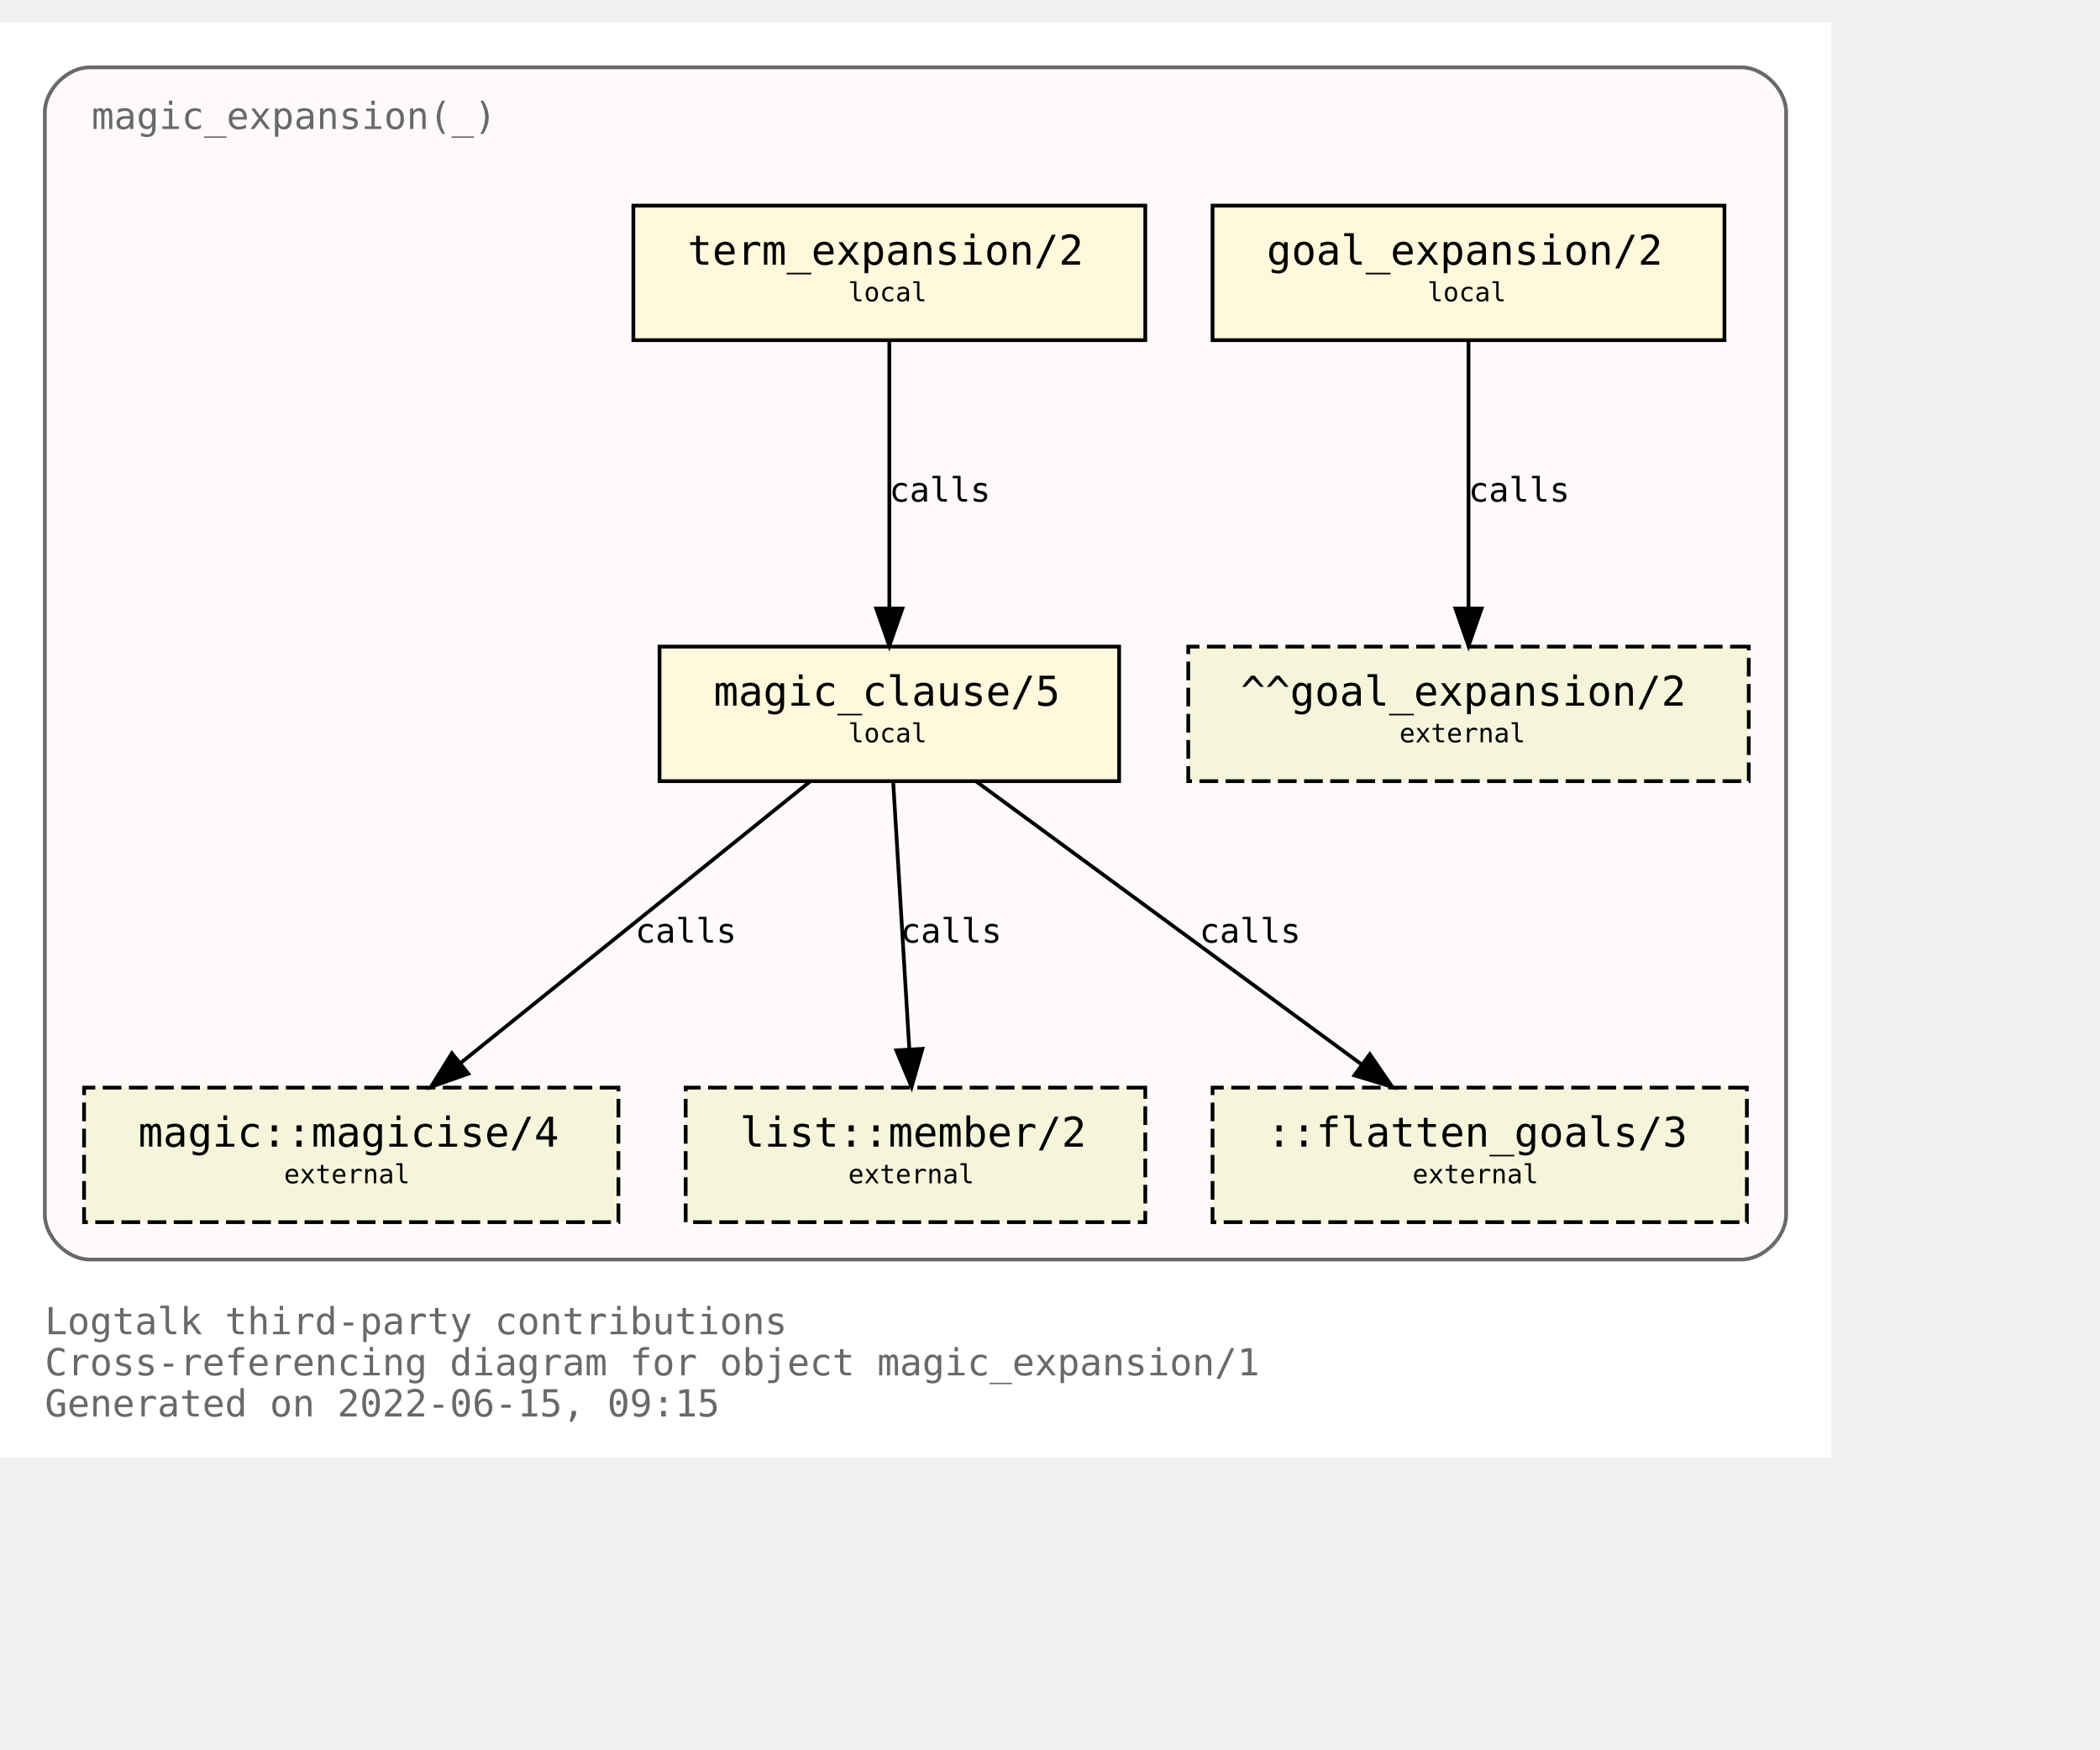
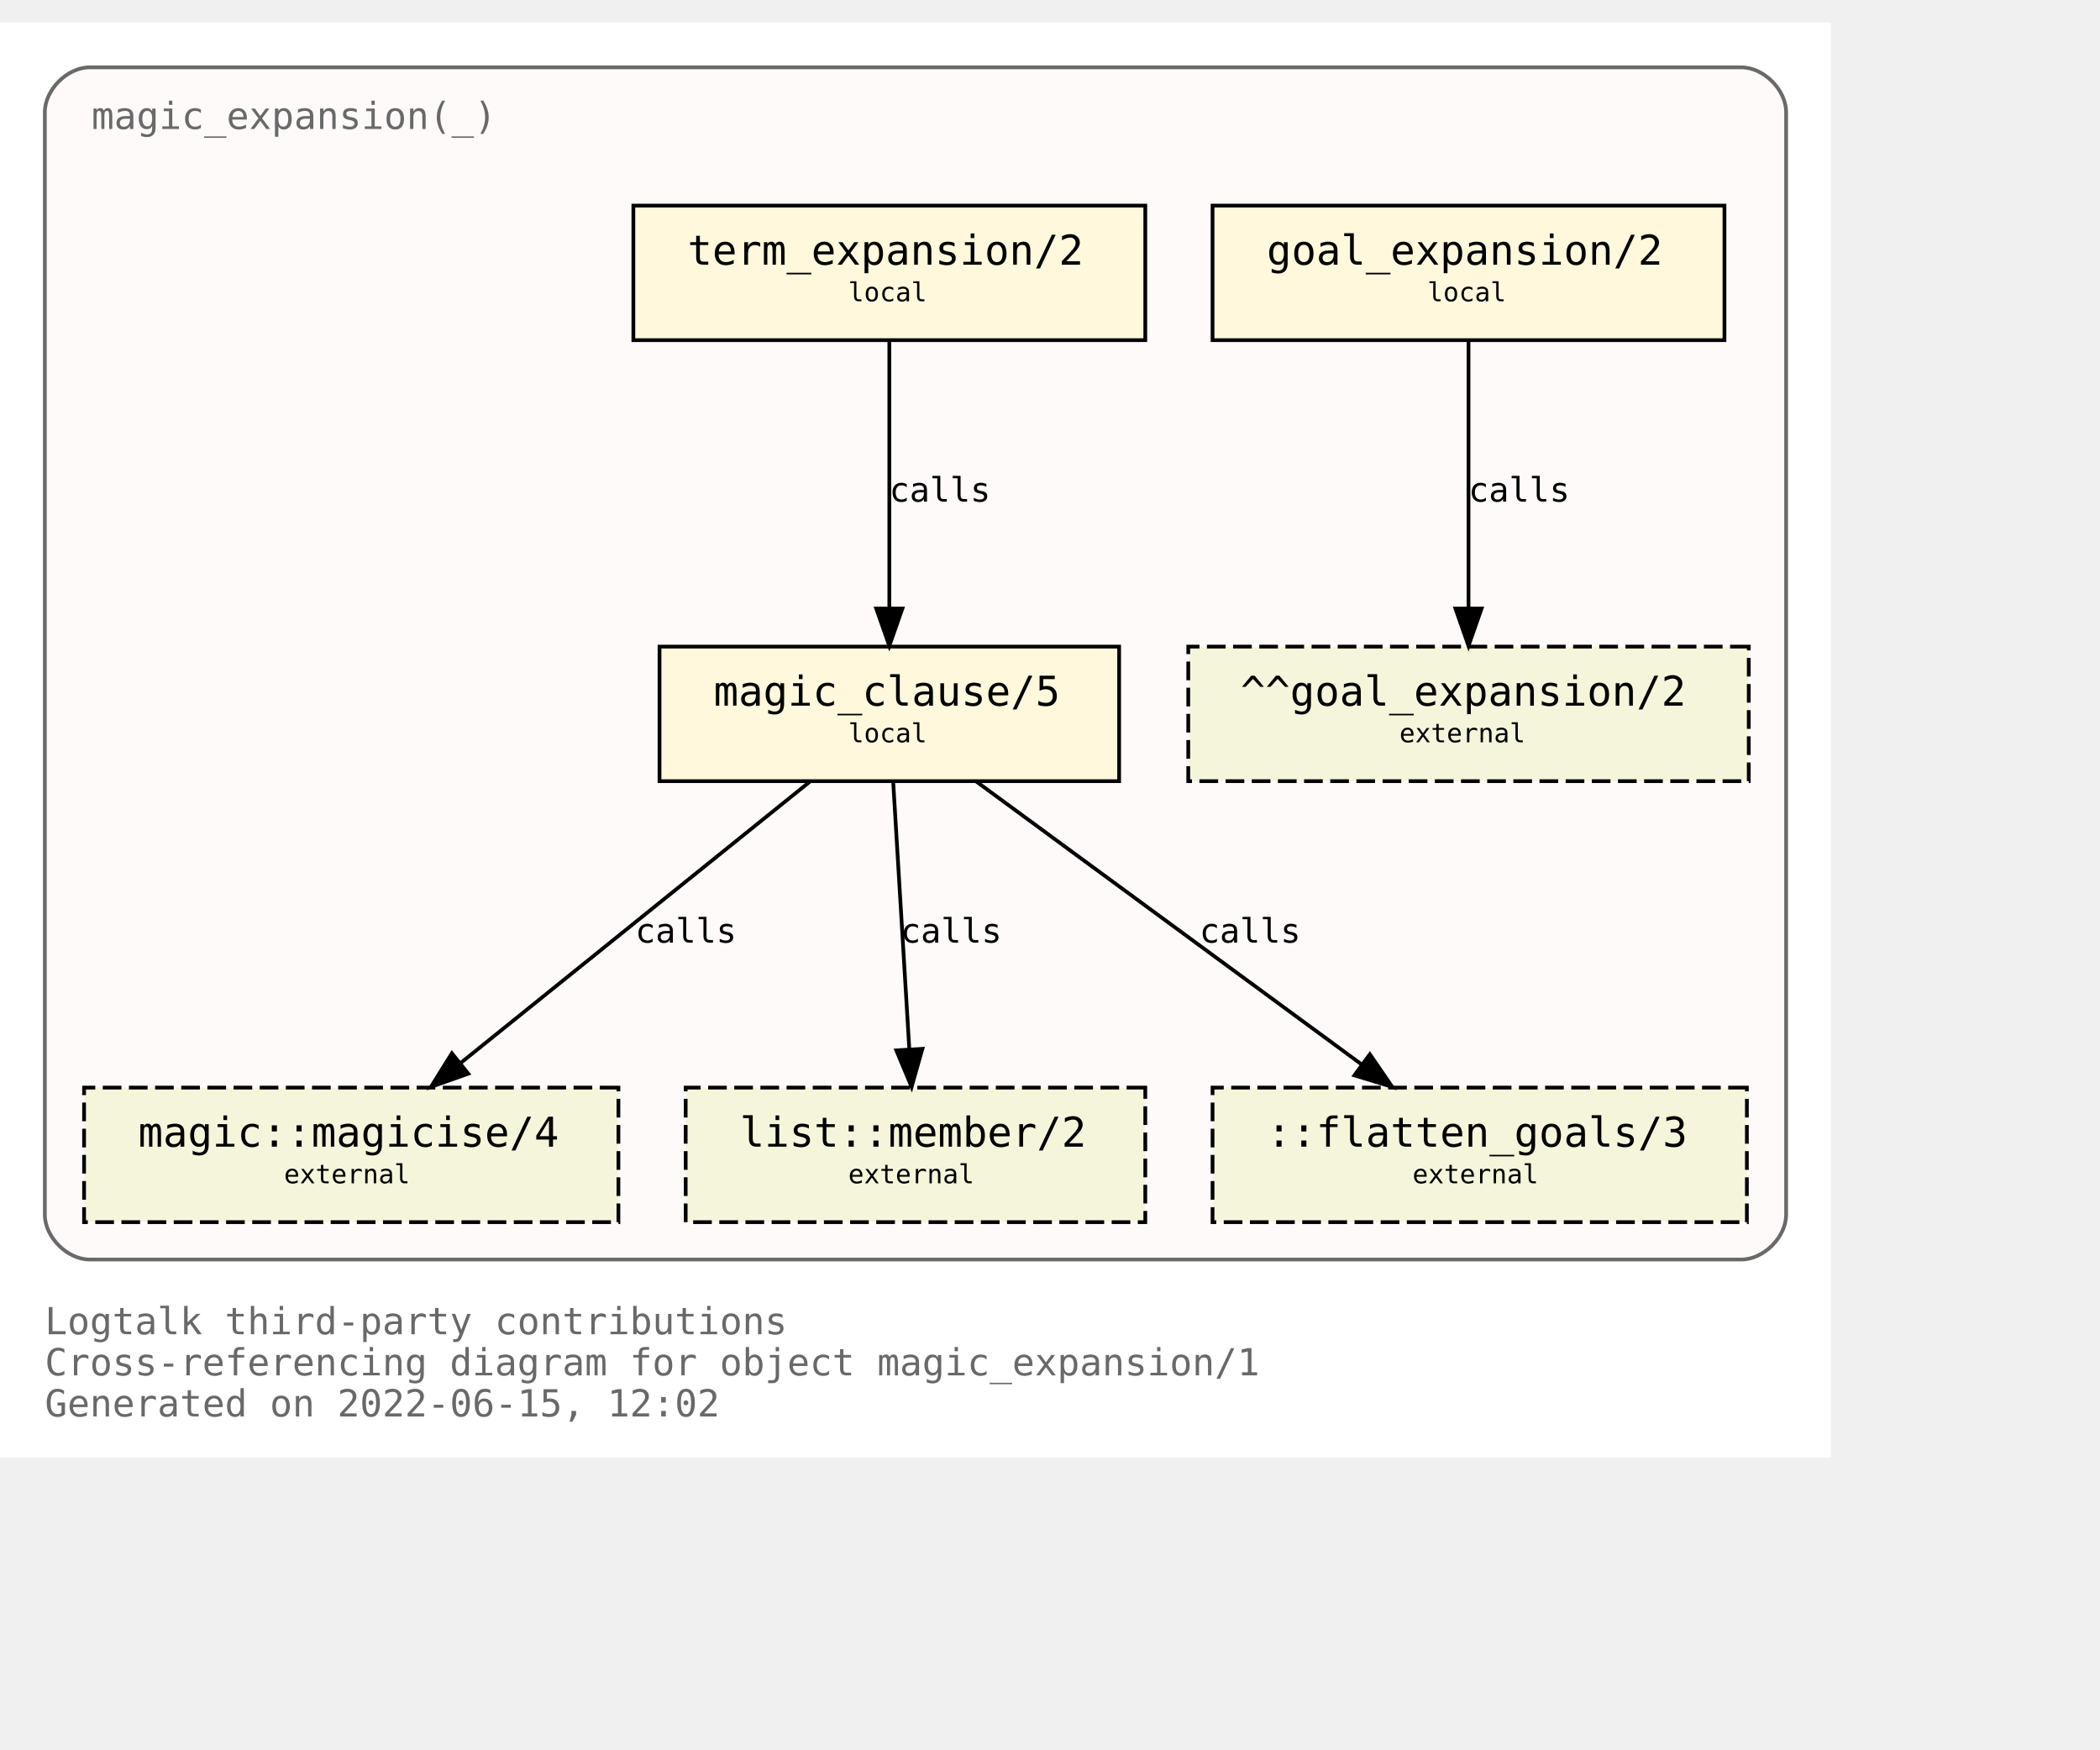
<svg xmlns="http://www.w3.org/2000/svg" xmlns:xlink="http://www.w3.org/1999/xlink" width="634pt" height="528pt" viewBox="72.00 72.00 562.00 456.00">
  <g id="graph0" class="graph" transform="scale(1 1) rotate(0) translate(76 452)">
    <polygon fill="white" stroke="transparent" points="-4,4 -4,-380 486,-380 486,4 -4,4" />
    <text text-anchor="start" x="8" y="-29" font-family="Monospace" font-size="10.00" fill="dimgray">Logtalk third-party contributions</text>
    <text text-anchor="start" x="8" y="-18" font-family="Monospace" font-size="10.00" fill="dimgray">Cross-referencing diagram for object magic_expansion/1</text>
-     <text text-anchor="start" x="8" y="-7" font-family="Monospace" font-size="10.00" fill="dimgray">Generated on 2022-06-15, 09:15</text>
+     <text text-anchor="start" x="8" y="-7" font-family="Monospace" font-size="10.00" fill="dimgray">Generated on 2022-06-15, 12:02</text>
    <g id="clust1" class="cluster">
      <g id="a_clust1">
        <a xlink:title="magic_expansion(_)">
          <path fill="snow" stroke="dimgray" d="M20,-49C20,-49 462,-49 462,-49 468,-49 474,-55 474,-61 474,-61 474,-356 474,-356 474,-362 468,-368 462,-368 462,-368 20,-368 20,-368 14,-368 8,-362 8,-356 8,-356 8,-61 8,-61 8,-55 14,-49 20,-49" />
          <g id="a_clust1_0">
-             <a xlink:href="https://github.com/LogtalkDotOrg/logtalk3/tree/7d2f24e758be609634f4275c174f2b37e3d82e23/contributions/verdi_neruda/magic_expansion.lgt" xlink:title="https://github.com/LogtalkDotOrg/logtalk3/tree/7d2f24e758be609634f4275c174f2b37e3d82e23/contributions/verdi_neruda/magic_expansion.lgt">
+             <a xlink:href="https://github.com/LogtalkDotOrg/logtalk3/tree/6415da739276ba9e4ec1c5613278cc025b4bde89/contributions/verdi_neruda/magic_expansion.lgt" xlink:title="https://github.com/LogtalkDotOrg/logtalk3/tree/6415da739276ba9e4ec1c5613278cc025b4bde89/contributions/verdi_neruda/magic_expansion.lgt">
              <text text-anchor="start" x="20.5" y="-351.5" font-family="Monospace" font-size="10.00" fill="dimgray">magic_expansion(_)</text>
            </a>
          </g>
        </a>
      </g>
    </g>
    <g id="node1" class="node">
      <g id="a_node1">
-         <a xlink:href="https://github.com/LogtalkDotOrg/logtalk3/tree/7d2f24e758be609634f4275c174f2b37e3d82e23/contributions/verdi_neruda/magic_expansion.lgt#L51" xlink:title="https://github.com/LogtalkDotOrg/logtalk3/tree/7d2f24e758be609634f4275c174f2b37e3d82e23/contributions/verdi_neruda/magic_expansion.lgt#L51">
+         <a xlink:href="https://github.com/LogtalkDotOrg/logtalk3/tree/6415da739276ba9e4ec1c5613278cc025b4bde89/contributions/verdi_neruda/magic_expansion.lgt#L51" xlink:title="https://github.com/LogtalkDotOrg/logtalk3/tree/6415da739276ba9e4ec1c5613278cc025b4bde89/contributions/verdi_neruda/magic_expansion.lgt#L51">
          <polygon fill="cornsilk" stroke="black" points="457.5,-331 320.5,-331 320.5,-295 457.5,-295 457.5,-331" />
          <text text-anchor="start" x="329" y="-315.8" font-family="Monospace" font-size="9.00"> </text>
          <text text-anchor="start" x="335" y="-315.2" font-family="Monospace" font-size="11.00">goal_expansion/2</text>
          <text text-anchor="start" x="444" y="-315.8" font-family="Monospace" font-size="9.00"> </text>
          <text text-anchor="start" x="329" y="-304.8" font-family="Monospace" font-size="9.00"> </text>
          <text text-anchor="start" x="378" y="-305.4" font-family="Monospace" font-size="7.00">local</text>
          <text text-anchor="start" x="444" y="-304.8" font-family="Monospace" font-size="9.00"> </text>
        </a>
      </g>
    </g>
    <g id="node7" class="node">
      <polygon fill="beige" stroke="black" stroke-dasharray="5,2" points="464,-213 314,-213 314,-177 464,-177 464,-213" />
      <text text-anchor="start" x="322" y="-197.8" font-family="Monospace" font-size="9.00"> </text>
      <text text-anchor="start" x="328" y="-197.2" font-family="Monospace" font-size="11.00">^^goal_expansion/2</text>
      <text text-anchor="start" x="450" y="-197.8" font-family="Monospace" font-size="9.00"> </text>
      <text text-anchor="start" x="322" y="-186.8" font-family="Monospace" font-size="9.00"> </text>
      <text text-anchor="start" x="370.5" y="-187.4" font-family="Monospace" font-size="7.00">external</text>
      <text text-anchor="start" x="450" y="-186.8" font-family="Monospace" font-size="9.00"> </text>
    </g>
    <g id="edge3" class="edge">
      <g id="a_edge3">
-         <a xlink:href="https://github.com/LogtalkDotOrg/logtalk3/tree/7d2f24e758be609634f4275c174f2b37e3d82e23/contributions/verdi_neruda/magic_expansion.lgt#L51" xlink:title="calls">
+         <a xlink:href="https://github.com/LogtalkDotOrg/logtalk3/tree/6415da739276ba9e4ec1c5613278cc025b4bde89/contributions/verdi_neruda/magic_expansion.lgt#L51" xlink:title="calls">
          <path fill="none" stroke="black" d="M389,-294.88C389,-276.04 389,-245.47 389,-223.3" />
          <polygon fill="black" stroke="black" points="392.5,-223.19 389,-213.19 385.5,-223.19 392.5,-223.19" />
        </a>
      </g>
      <g id="a_edge3-label">
-         <a xlink:href="https://github.com/LogtalkDotOrg/logtalk3/tree/7d2f24e758be609634f4275c174f2b37e3d82e23/contributions/verdi_neruda/magic_expansion.lgt#L51" xlink:title="https://github.com/LogtalkDotOrg/logtalk3/tree/7d2f24e758be609634f4275c174f2b37e3d82e23/contributions/verdi_neruda/magic_expansion.lgt#L51">
+         <a xlink:href="https://github.com/LogtalkDotOrg/logtalk3/tree/6415da739276ba9e4ec1c5613278cc025b4bde89/contributions/verdi_neruda/magic_expansion.lgt#L51" xlink:title="https://github.com/LogtalkDotOrg/logtalk3/tree/6415da739276ba9e4ec1c5613278cc025b4bde89/contributions/verdi_neruda/magic_expansion.lgt#L51">
          <text text-anchor="start" x="389" y="-251.8" font-family="Monospace" font-size="9.00">calls</text>
        </a>
      </g>
    </g>
    <g id="node2" class="node">
      <g id="a_node2">
-         <a xlink:href="https://github.com/LogtalkDotOrg/logtalk3/tree/7d2f24e758be609634f4275c174f2b37e3d82e23/contributions/verdi_neruda/magic_expansion.lgt#L54" xlink:title="https://github.com/LogtalkDotOrg/logtalk3/tree/7d2f24e758be609634f4275c174f2b37e3d82e23/contributions/verdi_neruda/magic_expansion.lgt#L54">
+         <a xlink:href="https://github.com/LogtalkDotOrg/logtalk3/tree/6415da739276ba9e4ec1c5613278cc025b4bde89/contributions/verdi_neruda/magic_expansion.lgt#L54" xlink:title="https://github.com/LogtalkDotOrg/logtalk3/tree/6415da739276ba9e4ec1c5613278cc025b4bde89/contributions/verdi_neruda/magic_expansion.lgt#L54">
          <polygon fill="cornsilk" stroke="black" points="302.5,-331 165.5,-331 165.5,-295 302.5,-295 302.5,-331" />
          <text text-anchor="start" x="174" y="-315.8" font-family="Monospace" font-size="9.00"> </text>
          <text text-anchor="start" x="180" y="-315.2" font-family="Monospace" font-size="11.00">term_expansion/2</text>
          <text text-anchor="start" x="289" y="-315.8" font-family="Monospace" font-size="9.00"> </text>
          <text text-anchor="start" x="174" y="-304.8" font-family="Monospace" font-size="9.00"> </text>
          <text text-anchor="start" x="223" y="-305.4" font-family="Monospace" font-size="7.00">local</text>
          <text text-anchor="start" x="289" y="-304.8" font-family="Monospace" font-size="9.00"> </text>
        </a>
      </g>
    </g>
    <g id="node3" class="node">
      <g id="a_node3">
-         <a xlink:href="https://github.com/LogtalkDotOrg/logtalk3/tree/7d2f24e758be609634f4275c174f2b37e3d82e23/contributions/verdi_neruda/magic_expansion.lgt#L61" xlink:title="https://github.com/LogtalkDotOrg/logtalk3/tree/7d2f24e758be609634f4275c174f2b37e3d82e23/contributions/verdi_neruda/magic_expansion.lgt#L61">
+         <a xlink:href="https://github.com/LogtalkDotOrg/logtalk3/tree/6415da739276ba9e4ec1c5613278cc025b4bde89/contributions/verdi_neruda/magic_expansion.lgt#L61" xlink:title="https://github.com/LogtalkDotOrg/logtalk3/tree/6415da739276ba9e4ec1c5613278cc025b4bde89/contributions/verdi_neruda/magic_expansion.lgt#L61">
          <polygon fill="cornsilk" stroke="black" points="295.5,-213 172.5,-213 172.5,-177 295.5,-177 295.5,-213" />
          <text text-anchor="start" x="181" y="-197.8" font-family="Monospace" font-size="9.00"> </text>
          <text text-anchor="start" x="187" y="-197.2" font-family="Monospace" font-size="11.00">magic_clause/5</text>
          <text text-anchor="start" x="282" y="-197.8" font-family="Monospace" font-size="9.00"> </text>
          <text text-anchor="start" x="181" y="-186.8" font-family="Monospace" font-size="9.00"> </text>
          <text text-anchor="start" x="223" y="-187.4" font-family="Monospace" font-size="7.00">local</text>
          <text text-anchor="start" x="282" y="-186.8" font-family="Monospace" font-size="9.00"> </text>
        </a>
      </g>
    </g>
    <g id="edge1" class="edge">
      <g id="a_edge1">
-         <a xlink:href="https://github.com/LogtalkDotOrg/logtalk3/tree/7d2f24e758be609634f4275c174f2b37e3d82e23/contributions/verdi_neruda/magic_expansion.lgt#L54" xlink:title="calls">
+         <a xlink:href="https://github.com/LogtalkDotOrg/logtalk3/tree/6415da739276ba9e4ec1c5613278cc025b4bde89/contributions/verdi_neruda/magic_expansion.lgt#L54" xlink:title="calls">
          <path fill="none" stroke="black" d="M234,-294.88C234,-276.04 234,-245.47 234,-223.3" />
          <polygon fill="black" stroke="black" points="237.5,-223.19 234,-213.19 230.5,-223.19 237.5,-223.19" />
        </a>
      </g>
      <g id="a_edge1-label">
-         <a xlink:href="https://github.com/LogtalkDotOrg/logtalk3/tree/7d2f24e758be609634f4275c174f2b37e3d82e23/contributions/verdi_neruda/magic_expansion.lgt#L54" xlink:title="https://github.com/LogtalkDotOrg/logtalk3/tree/7d2f24e758be609634f4275c174f2b37e3d82e23/contributions/verdi_neruda/magic_expansion.lgt#L54">
+         <a xlink:href="https://github.com/LogtalkDotOrg/logtalk3/tree/6415da739276ba9e4ec1c5613278cc025b4bde89/contributions/verdi_neruda/magic_expansion.lgt#L54" xlink:title="https://github.com/LogtalkDotOrg/logtalk3/tree/6415da739276ba9e4ec1c5613278cc025b4bde89/contributions/verdi_neruda/magic_expansion.lgt#L54">
          <text text-anchor="start" x="234" y="-251.8" font-family="Monospace" font-size="9.00">calls</text>
        </a>
      </g>
    </g>
    <g id="node4" class="node">
      <g id="a_node4">
        <a xlink:href="https://logtalk.org/library/magic_0.html#magicise/4" xlink:title="https://logtalk.org/library/magic_0.html#magicise/4">
          <polygon fill="beige" stroke="black" stroke-dasharray="5,2" points="161.5,-95 18.5,-95 18.5,-59 161.5,-59 161.5,-95" />
          <text text-anchor="start" x="27" y="-79.8" font-family="Monospace" font-size="9.00"> </text>
          <text text-anchor="start" x="33" y="-79.2" font-family="Monospace" font-size="11.00">magic::magicise/4</text>
          <text text-anchor="start" x="148" y="-79.8" font-family="Monospace" font-size="9.00"> </text>
          <text text-anchor="start" x="27" y="-68.8" font-family="Monospace" font-size="9.00"> </text>
          <text text-anchor="start" x="72" y="-69.4" font-family="Monospace" font-size="7.00">external</text>
          <text text-anchor="start" x="148" y="-68.8" font-family="Monospace" font-size="9.00"> </text>
        </a>
      </g>
    </g>
    <g id="edge4" class="edge">
      <g id="a_edge4">
-         <a xlink:href="https://github.com/LogtalkDotOrg/logtalk3/tree/7d2f24e758be609634f4275c174f2b37e3d82e23/contributions/verdi_neruda/magic_expansion.lgt#L61" xlink:title="calls">
+         <a xlink:href="https://github.com/LogtalkDotOrg/logtalk3/tree/6415da739276ba9e4ec1c5613278cc025b4bde89/contributions/verdi_neruda/magic_expansion.lgt#L61" xlink:title="calls">
          <path fill="none" stroke="black" d="M212.75,-176.88C187.97,-156.92 146.88,-123.82 119.13,-101.47" />
          <polygon fill="black" stroke="black" points="121.32,-98.73 111.33,-95.19 116.93,-104.19 121.32,-98.73" />
        </a>
      </g>
      <g id="a_edge4-label">
-         <a xlink:href="https://github.com/LogtalkDotOrg/logtalk3/tree/7d2f24e758be609634f4275c174f2b37e3d82e23/contributions/verdi_neruda/magic_expansion.lgt#L61" xlink:title="https://github.com/LogtalkDotOrg/logtalk3/tree/7d2f24e758be609634f4275c174f2b37e3d82e23/contributions/verdi_neruda/magic_expansion.lgt#L61">
+         <a xlink:href="https://github.com/LogtalkDotOrg/logtalk3/tree/6415da739276ba9e4ec1c5613278cc025b4bde89/contributions/verdi_neruda/magic_expansion.lgt#L61" xlink:title="https://github.com/LogtalkDotOrg/logtalk3/tree/6415da739276ba9e4ec1c5613278cc025b4bde89/contributions/verdi_neruda/magic_expansion.lgt#L61">
          <text text-anchor="start" x="166" y="-133.8" font-family="Monospace" font-size="9.00">calls</text>
        </a>
      </g>
    </g>
    <g id="node5" class="node">
      <g id="a_node5">
        <a xlink:href="https://logtalk.org/library/listp_0.html#member/2" xlink:title="https://logtalk.org/library/listp_0.html#member/2">
          <polygon fill="beige" stroke="black" stroke-dasharray="5,2" points="302.5,-95 179.5,-95 179.5,-59 302.5,-59 302.5,-95" />
          <text text-anchor="start" x="188" y="-79.8" font-family="Monospace" font-size="9.00"> </text>
          <text text-anchor="start" x="194" y="-79.2" font-family="Monospace" font-size="11.00">list::member/2</text>
          <text text-anchor="start" x="289" y="-79.8" font-family="Monospace" font-size="9.00"> </text>
          <text text-anchor="start" x="188" y="-68.8" font-family="Monospace" font-size="9.00"> </text>
          <text text-anchor="start" x="223" y="-69.4" font-family="Monospace" font-size="7.00">external</text>
          <text text-anchor="start" x="289" y="-68.8" font-family="Monospace" font-size="9.00"> </text>
        </a>
      </g>
    </g>
    <g id="edge5" class="edge">
      <g id="a_edge5">
-         <a xlink:href="https://github.com/LogtalkDotOrg/logtalk3/tree/7d2f24e758be609634f4275c174f2b37e3d82e23/contributions/verdi_neruda/magic_expansion.lgt#L61" xlink:title="calls">
+         <a xlink:href="https://github.com/LogtalkDotOrg/logtalk3/tree/6415da739276ba9e4ec1c5613278cc025b4bde89/contributions/verdi_neruda/magic_expansion.lgt#L61" xlink:title="calls">
          <path fill="none" stroke="black" d="M235.03,-176.88C236.17,-158.04 238.01,-127.47 239.35,-105.3" />
          <polygon fill="black" stroke="black" points="242.85,-105.38 239.96,-95.19 235.87,-104.96 242.85,-105.38" />
        </a>
      </g>
      <g id="a_edge5-label">
-         <a xlink:href="https://github.com/LogtalkDotOrg/logtalk3/tree/7d2f24e758be609634f4275c174f2b37e3d82e23/contributions/verdi_neruda/magic_expansion.lgt#L61" xlink:title="https://github.com/LogtalkDotOrg/logtalk3/tree/7d2f24e758be609634f4275c174f2b37e3d82e23/contributions/verdi_neruda/magic_expansion.lgt#L61">
+         <a xlink:href="https://github.com/LogtalkDotOrg/logtalk3/tree/6415da739276ba9e4ec1c5613278cc025b4bde89/contributions/verdi_neruda/magic_expansion.lgt#L61" xlink:title="https://github.com/LogtalkDotOrg/logtalk3/tree/6415da739276ba9e4ec1c5613278cc025b4bde89/contributions/verdi_neruda/magic_expansion.lgt#L61">
          <text text-anchor="start" x="237" y="-133.8" font-family="Monospace" font-size="9.00">calls</text>
        </a>
      </g>
    </g>
    <g id="node6" class="node">
      <polygon fill="beige" stroke="black" stroke-dasharray="5,2" points="463.5,-95 320.5,-95 320.5,-59 463.5,-59 463.5,-95" />
      <text text-anchor="start" x="329" y="-79.8" font-family="Monospace" font-size="9.00"> </text>
      <text text-anchor="start" x="335" y="-79.2" font-family="Monospace" font-size="11.00">::flatten_goals/3</text>
      <text text-anchor="start" x="450" y="-79.8" font-family="Monospace" font-size="9.00"> </text>
      <text text-anchor="start" x="329" y="-68.8" font-family="Monospace" font-size="9.00"> </text>
      <text text-anchor="start" x="374" y="-69.4" font-family="Monospace" font-size="7.00">external</text>
      <text text-anchor="start" x="450" y="-68.8" font-family="Monospace" font-size="9.00"> </text>
    </g>
    <g id="edge2" class="edge">
      <g id="a_edge2">
-         <a xlink:href="https://github.com/LogtalkDotOrg/logtalk3/tree/7d2f24e758be609634f4275c174f2b37e3d82e23/contributions/verdi_neruda/magic_expansion.lgt#L61" xlink:title="calls">
+         <a xlink:href="https://github.com/LogtalkDotOrg/logtalk3/tree/6415da739276ba9e4ec1c5613278cc025b4bde89/contributions/verdi_neruda/magic_expansion.lgt#L61" xlink:title="calls">
          <path fill="none" stroke="black" d="M257.31,-176.88C284.62,-156.84 329.98,-123.53 360.43,-101.18" />
          <polygon fill="black" stroke="black" points="362.6,-103.93 368.59,-95.19 358.46,-98.28 362.6,-103.93" />
        </a>
      </g>
      <g id="a_edge2-label">
-         <a xlink:href="https://github.com/LogtalkDotOrg/logtalk3/tree/7d2f24e758be609634f4275c174f2b37e3d82e23/contributions/verdi_neruda/magic_expansion.lgt#L61" xlink:title="https://github.com/LogtalkDotOrg/logtalk3/tree/7d2f24e758be609634f4275c174f2b37e3d82e23/contributions/verdi_neruda/magic_expansion.lgt#L61">
+         <a xlink:href="https://github.com/LogtalkDotOrg/logtalk3/tree/6415da739276ba9e4ec1c5613278cc025b4bde89/contributions/verdi_neruda/magic_expansion.lgt#L61" xlink:title="https://github.com/LogtalkDotOrg/logtalk3/tree/6415da739276ba9e4ec1c5613278cc025b4bde89/contributions/verdi_neruda/magic_expansion.lgt#L61">
          <text text-anchor="start" x="317" y="-133.8" font-family="Monospace" font-size="9.00">calls</text>
        </a>
      </g>
    </g>
  </g>
</svg>
